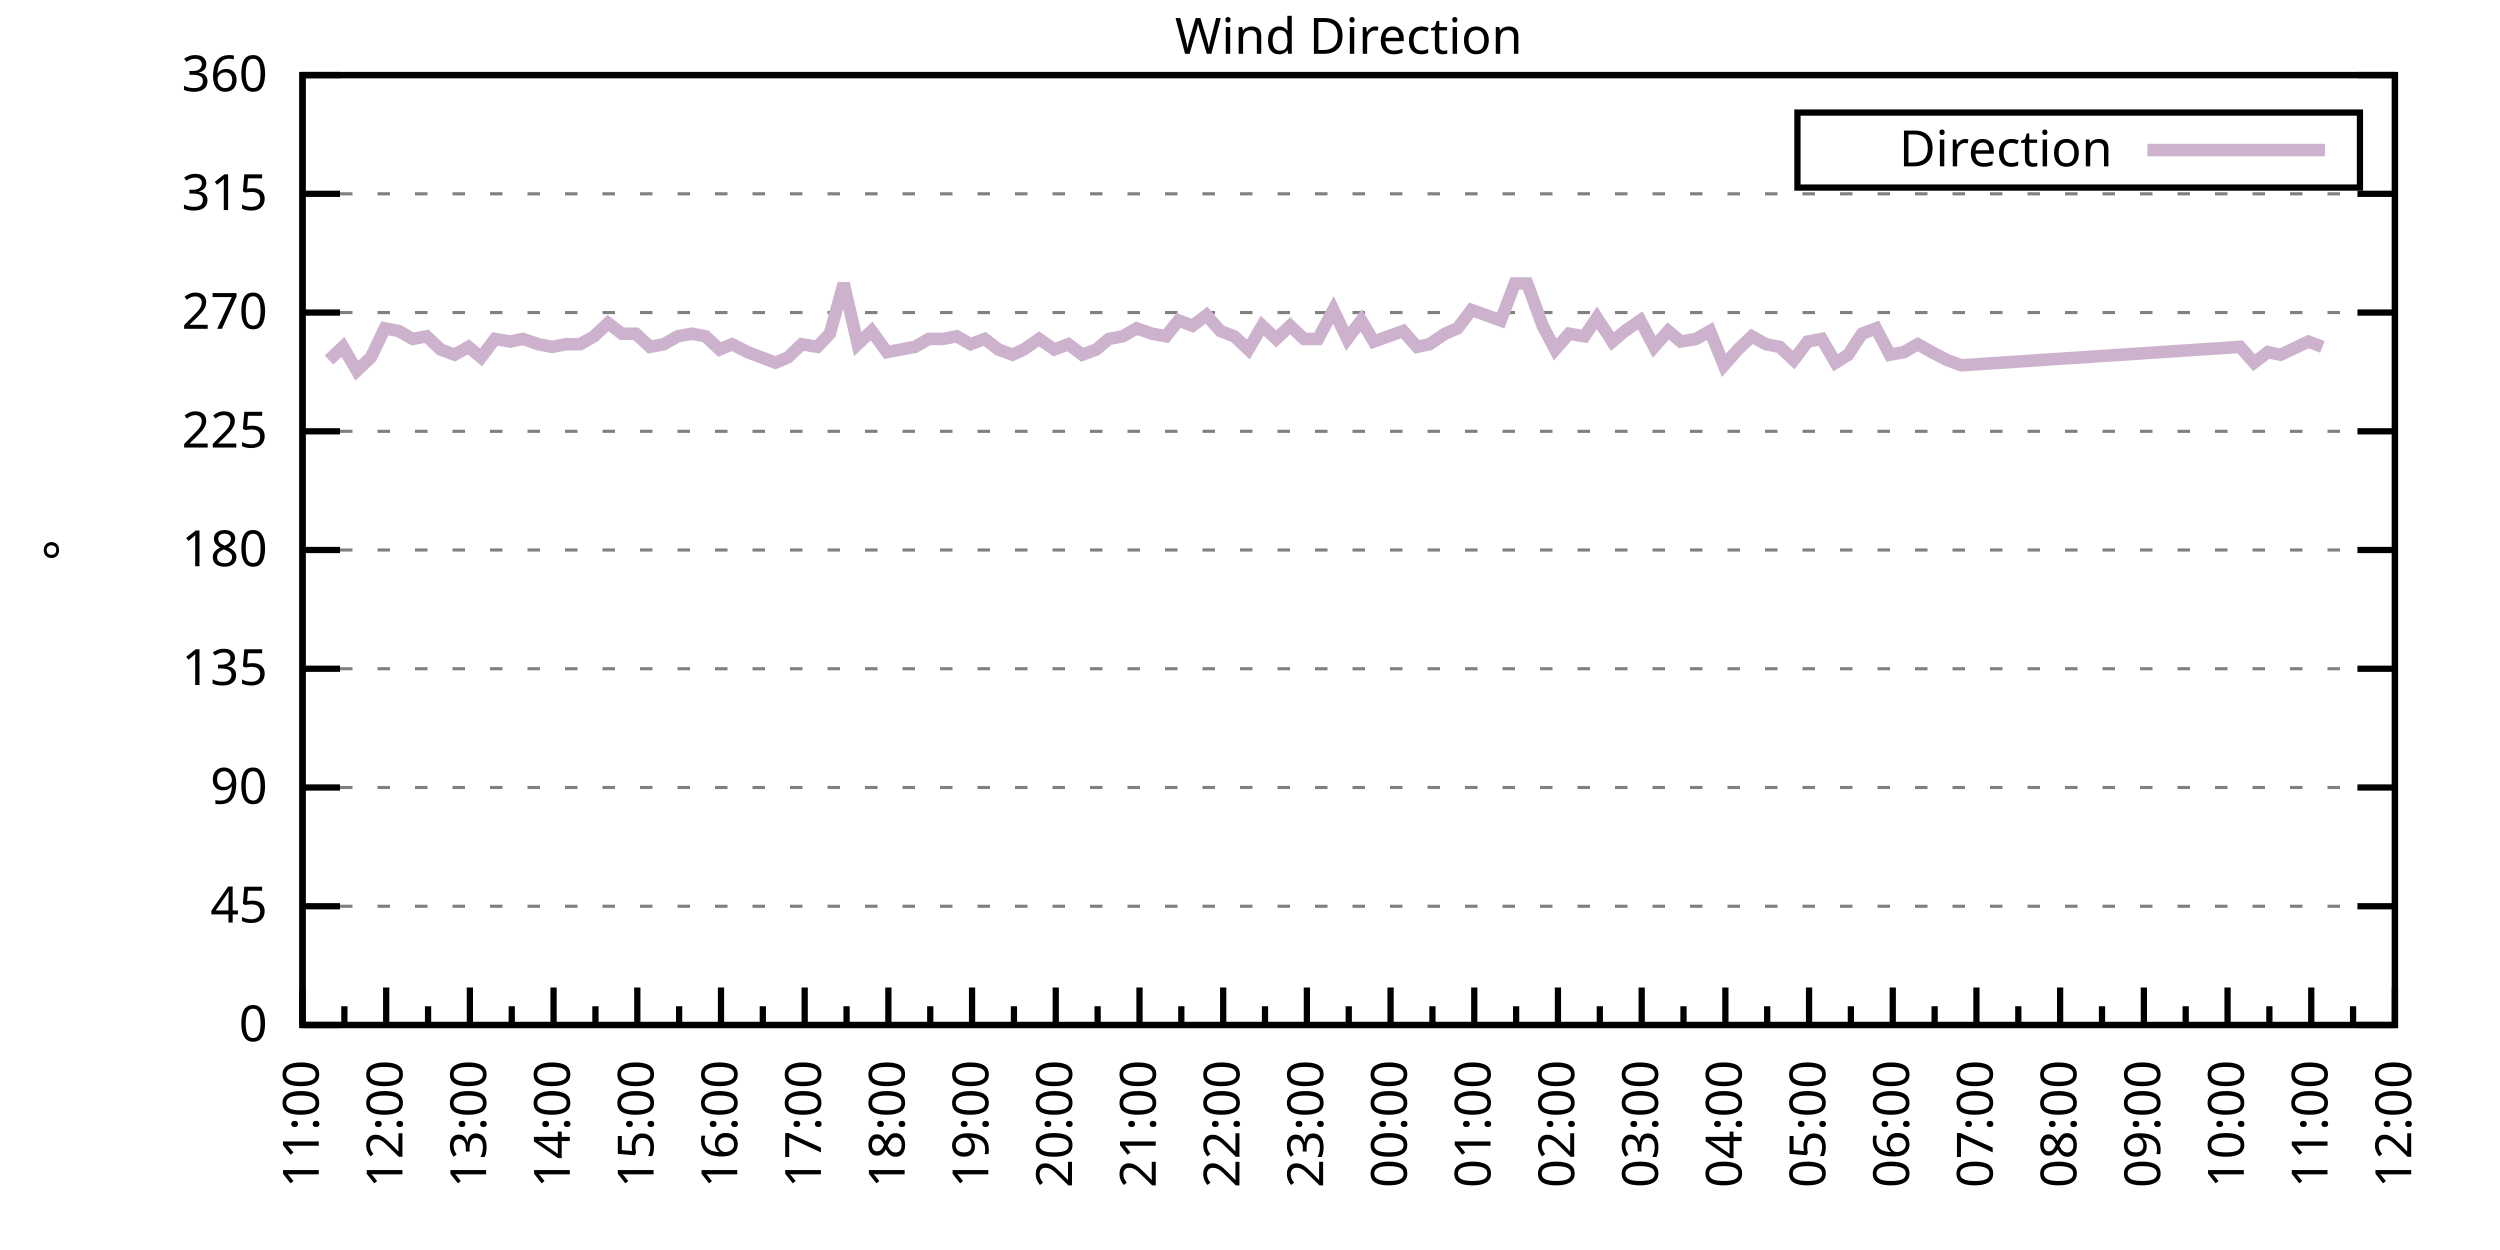
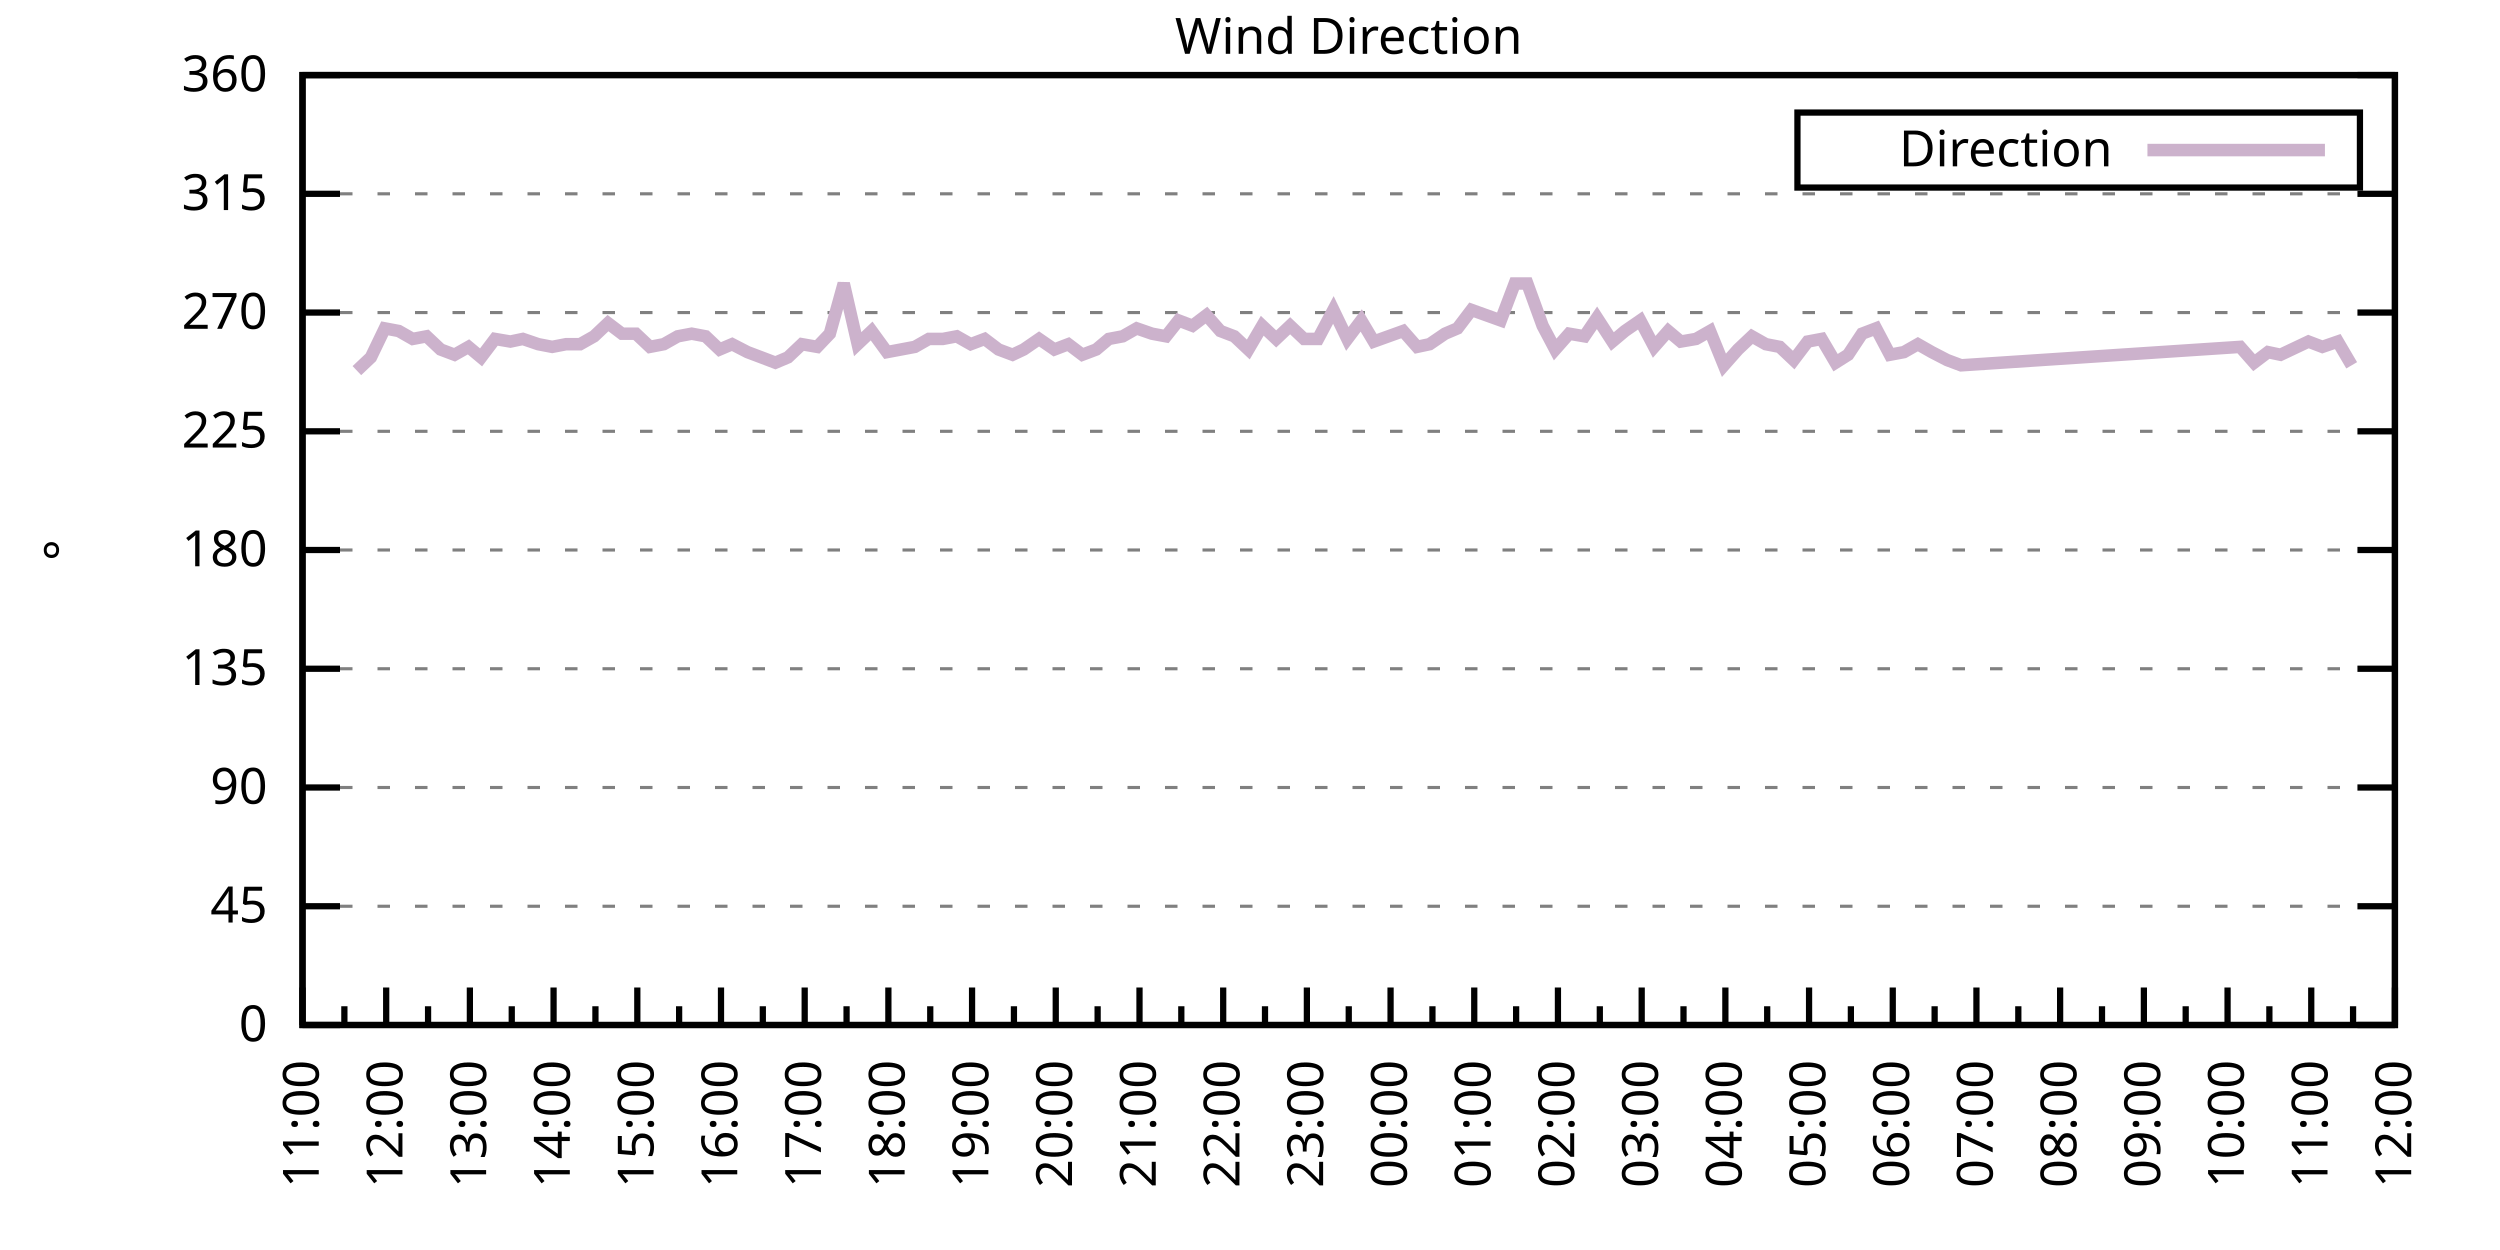
<svg xmlns="http://www.w3.org/2000/svg" xmlns:xlink="http://www.w3.org/1999/xlink" width="400" height="200" viewBox="0 0 400 200">
  <g id="gnuplot_canvas">
    <rect x="0" y="0" width="400" height="200" fill="none" />
    <defs>
      <circle id="gpDot" r="0.5" stroke-width="0.5" stroke="currentColor" />
      <path id="gpPt0" stroke-width="0.333" stroke="currentColor" d="M-1,0 h2 M0,-1 v2" />
      <path id="gpPt1" stroke-width="0.333" stroke="currentColor" d="M-1,-1 L1,1 M1,-1 L-1,1" />
      <path id="gpPt2" stroke-width="0.333" stroke="currentColor" d="M-1,0 L1,0 M0,-1 L0,1 M-1,-1 L1,1 M-1,1 L1,-1" />
      <rect id="gpPt3" stroke-width="0.333" stroke="currentColor" x="-1" y="-1" width="2" height="2" />
      <rect id="gpPt4" stroke-width="0.333" stroke="currentColor" fill="currentColor" x="-1" y="-1" width="2" height="2" />
      <circle id="gpPt5" stroke-width="0.333" stroke="currentColor" cx="0" cy="0" r="1" />
      <use xlink:href="#gpPt5" id="gpPt6" fill="currentColor" stroke="none" />
      <path id="gpPt7" stroke-width="0.333" stroke="currentColor" d="M0,-1.33 L-1.33,0.67 L1.33,0.67 z" />
      <use xlink:href="#gpPt7" id="gpPt8" fill="currentColor" stroke="none" />
      <use xlink:href="#gpPt7" id="gpPt9" stroke="currentColor" transform="rotate(180)" />
      <use xlink:href="#gpPt9" id="gpPt10" fill="currentColor" stroke="none" />
      <use xlink:href="#gpPt3" id="gpPt11" stroke="currentColor" transform="rotate(45)" />
      <use xlink:href="#gpPt11" id="gpPt12" fill="currentColor" stroke="none" />
      <path id="gpPt13" stroke-width="0.333" stroke="currentColor" d="M0,1.330 L1.265,0.411 L0.782,-1.067 L-0.782,-1.076 L-1.265,0.411 z" />
      <use xlink:href="#gpPt13" id="gpPt14" fill="currentColor" stroke="none" />
      <filter id="textbox" filterUnits="objectBoundingBox" x="0" y="0" height="1" width="1">
        <feFlood flood-color="white" flood-opacity="1" result="bgnd" />
        <feComposite in="SourceGraphic" in2="bgnd" operator="atop" />
      </filter>
      <filter id="greybox" filterUnits="objectBoundingBox" x="0" y="0" height="1" width="1">
        <feFlood flood-color="lightgrey" flood-opacity="1" result="grey" />
        <feComposite in="SourceGraphic" in2="grey" operator="atop" />
      </filter>
    </defs>
    <g fill="none" color="white" stroke="currentColor" stroke-width="1.00" stroke-linecap="butt" stroke-linejoin="miter">
</g>
    <g fill="none" color="black" stroke="currentColor" stroke-width="1.00" stroke-linecap="butt" stroke-linejoin="miter">
      <g stroke="none" shape-rendering="crispEdges">
        <polygon fill="rgb(255, 255, 255)" points="48.40,164.00 383.18,164.00 383.18,12.02 48.40,12.02 " />
      </g>
    </g>
    <g fill="none" color="black" stroke="currentColor" stroke-width="1.00" stroke-linecap="butt" stroke-linejoin="miter">
</g>
    <g fill="none" color="black" stroke="black" stroke-width="0.50" stroke-linecap="butt" stroke-linejoin="miter">
</g>
    <g fill="none" color="gray" stroke="currentColor" stroke-width="0.50" stroke-linecap="butt" stroke-linejoin="miter">
      <path stroke="gray" stroke-dasharray="2,4" class="gridline" d="M48.40,164.00 L383.19,164.00  " />
    </g>
    <g fill="none" color="gray" stroke="gray" stroke-width="1.00" stroke-linecap="butt" stroke-linejoin="miter">
</g>
    <g fill="none" color="black" stroke="currentColor" stroke-width="1.00" stroke-linecap="butt" stroke-linejoin="miter">
      <path stroke="black" d="M48.40,164.00 L54.40,164.00 M383.19,164.00 L377.19,164.00  " />
      <g transform="translate(42.80,166.60)" stroke="none" fill="black" font-family="Sans" font-size="8.00" text-anchor="end">
        <text>
          <tspan font-family="Sans"> 0</tspan>
        </text>
      </g>
    </g>
    <g fill="none" color="black" stroke="currentColor" stroke-width="1.00" stroke-linecap="butt" stroke-linejoin="miter">
</g>
    <g fill="none" color="black" stroke="black" stroke-width="0.50" stroke-linecap="butt" stroke-linejoin="miter">
</g>
    <g fill="none" color="gray" stroke="currentColor" stroke-width="0.50" stroke-linecap="butt" stroke-linejoin="miter">
      <path stroke="gray" stroke-dasharray="2,4" class="gridline" d="M48.40,145.00 L383.19,145.00  " />
    </g>
    <g fill="none" color="gray" stroke="gray" stroke-width="1.00" stroke-linecap="butt" stroke-linejoin="miter">
</g>
    <g fill="none" color="black" stroke="currentColor" stroke-width="1.00" stroke-linecap="butt" stroke-linejoin="miter">
      <path stroke="black" d="M48.40,145.00 L54.40,145.00 M383.19,145.00 L377.19,145.00  " />
      <g transform="translate(42.80,147.60)" stroke="none" fill="black" font-family="Sans" font-size="8.00" text-anchor="end">
        <text>
          <tspan font-family="Sans"> 45</tspan>
        </text>
      </g>
    </g>
    <g fill="none" color="black" stroke="currentColor" stroke-width="1.00" stroke-linecap="butt" stroke-linejoin="miter">
</g>
    <g fill="none" color="black" stroke="black" stroke-width="0.50" stroke-linecap="butt" stroke-linejoin="miter">
</g>
    <g fill="none" color="gray" stroke="currentColor" stroke-width="0.50" stroke-linecap="butt" stroke-linejoin="miter">
      <path stroke="gray" stroke-dasharray="2,4" class="gridline" d="M48.40,126.00 L383.19,126.00  " />
    </g>
    <g fill="none" color="gray" stroke="gray" stroke-width="1.00" stroke-linecap="butt" stroke-linejoin="miter">
</g>
    <g fill="none" color="black" stroke="currentColor" stroke-width="1.00" stroke-linecap="butt" stroke-linejoin="miter">
      <path stroke="black" d="M48.40,126.00 L54.40,126.00 M383.19,126.00 L377.19,126.00  " />
      <g transform="translate(42.80,128.60)" stroke="none" fill="black" font-family="Sans" font-size="8.00" text-anchor="end">
        <text>
          <tspan font-family="Sans"> 90</tspan>
        </text>
      </g>
    </g>
    <g fill="none" color="black" stroke="currentColor" stroke-width="1.00" stroke-linecap="butt" stroke-linejoin="miter">
</g>
    <g fill="none" color="black" stroke="black" stroke-width="0.50" stroke-linecap="butt" stroke-linejoin="miter">
</g>
    <g fill="none" color="gray" stroke="currentColor" stroke-width="0.50" stroke-linecap="butt" stroke-linejoin="miter">
      <path stroke="gray" stroke-dasharray="2,4" class="gridline" d="M48.40,107.00 L383.19,107.00  " />
    </g>
    <g fill="none" color="gray" stroke="gray" stroke-width="1.00" stroke-linecap="butt" stroke-linejoin="miter">
</g>
    <g fill="none" color="black" stroke="currentColor" stroke-width="1.00" stroke-linecap="butt" stroke-linejoin="miter">
      <path stroke="black" d="M48.40,107.00 L54.40,107.00 M383.19,107.00 L377.19,107.00  " />
      <g transform="translate(42.80,109.60)" stroke="none" fill="black" font-family="Sans" font-size="8.00" text-anchor="end">
        <text>
          <tspan font-family="Sans"> 135</tspan>
        </text>
      </g>
    </g>
    <g fill="none" color="black" stroke="currentColor" stroke-width="1.00" stroke-linecap="butt" stroke-linejoin="miter">
</g>
    <g fill="none" color="black" stroke="black" stroke-width="0.50" stroke-linecap="butt" stroke-linejoin="miter">
</g>
    <g fill="none" color="gray" stroke="currentColor" stroke-width="0.50" stroke-linecap="butt" stroke-linejoin="miter">
      <path stroke="gray" stroke-dasharray="2,4" class="gridline" d="M48.40,88.00 L383.19,88.00  " />
    </g>
    <g fill="none" color="gray" stroke="gray" stroke-width="1.00" stroke-linecap="butt" stroke-linejoin="miter">
</g>
    <g fill="none" color="black" stroke="currentColor" stroke-width="1.00" stroke-linecap="butt" stroke-linejoin="miter">
      <path stroke="black" d="M48.40,88.00 L54.40,88.00 M383.19,88.00 L377.19,88.00  " />
      <g transform="translate(42.80,90.60)" stroke="none" fill="black" font-family="Sans" font-size="8.00" text-anchor="end">
        <text>
          <tspan font-family="Sans"> 180</tspan>
        </text>
      </g>
    </g>
    <g fill="none" color="black" stroke="currentColor" stroke-width="1.00" stroke-linecap="butt" stroke-linejoin="miter">
</g>
    <g fill="none" color="black" stroke="black" stroke-width="0.50" stroke-linecap="butt" stroke-linejoin="miter">
</g>
    <g fill="none" color="gray" stroke="currentColor" stroke-width="0.50" stroke-linecap="butt" stroke-linejoin="miter">
      <path stroke="gray" stroke-dasharray="2,4" class="gridline" d="M48.40,69.01 L383.19,69.01  " />
    </g>
    <g fill="none" color="gray" stroke="gray" stroke-width="1.00" stroke-linecap="butt" stroke-linejoin="miter">
</g>
    <g fill="none" color="black" stroke="currentColor" stroke-width="1.00" stroke-linecap="butt" stroke-linejoin="miter">
      <path stroke="black" d="M48.40,69.01 L54.40,69.01 M383.19,69.01 L377.19,69.01  " />
      <g transform="translate(42.80,71.61)" stroke="none" fill="black" font-family="Sans" font-size="8.00" text-anchor="end">
        <text>
          <tspan font-family="Sans"> 225</tspan>
        </text>
      </g>
    </g>
    <g fill="none" color="black" stroke="currentColor" stroke-width="1.00" stroke-linecap="butt" stroke-linejoin="miter">
</g>
    <g fill="none" color="black" stroke="black" stroke-width="0.50" stroke-linecap="butt" stroke-linejoin="miter">
</g>
    <g fill="none" color="gray" stroke="currentColor" stroke-width="0.50" stroke-linecap="butt" stroke-linejoin="miter">
      <path stroke="gray" stroke-dasharray="2,4" class="gridline" d="M48.40,50.01 L383.19,50.01  " />
    </g>
    <g fill="none" color="gray" stroke="gray" stroke-width="1.00" stroke-linecap="butt" stroke-linejoin="miter">
</g>
    <g fill="none" color="black" stroke="currentColor" stroke-width="1.00" stroke-linecap="butt" stroke-linejoin="miter">
      <path stroke="black" d="M48.40,50.01 L54.40,50.01 M383.19,50.01 L377.19,50.01  " />
      <g transform="translate(42.80,52.61)" stroke="none" fill="black" font-family="Sans" font-size="8.00" text-anchor="end">
        <text>
          <tspan font-family="Sans"> 270</tspan>
        </text>
      </g>
    </g>
    <g fill="none" color="black" stroke="currentColor" stroke-width="1.00" stroke-linecap="butt" stroke-linejoin="miter">
</g>
    <g fill="none" color="black" stroke="black" stroke-width="0.50" stroke-linecap="butt" stroke-linejoin="miter">
</g>
    <g fill="none" color="gray" stroke="currentColor" stroke-width="0.50" stroke-linecap="butt" stroke-linejoin="miter">
      <path stroke="gray" stroke-dasharray="2,4" class="gridline" d="M48.40,31.01 L383.19,31.01  " />
    </g>
    <g fill="none" color="gray" stroke="gray" stroke-width="1.00" stroke-linecap="butt" stroke-linejoin="miter">
</g>
    <g fill="none" color="black" stroke="currentColor" stroke-width="1.00" stroke-linecap="butt" stroke-linejoin="miter">
      <path stroke="black" d="M48.40,31.01 L54.40,31.01 M383.19,31.01 L377.19,31.01  " />
      <g transform="translate(42.80,33.61)" stroke="none" fill="black" font-family="Sans" font-size="8.00" text-anchor="end">
        <text>
          <tspan font-family="Sans"> 315</tspan>
        </text>
      </g>
    </g>
    <g fill="none" color="black" stroke="currentColor" stroke-width="1.00" stroke-linecap="butt" stroke-linejoin="miter">
</g>
    <g fill="none" color="black" stroke="black" stroke-width="0.50" stroke-linecap="butt" stroke-linejoin="miter">
</g>
    <g fill="none" color="gray" stroke="currentColor" stroke-width="0.50" stroke-linecap="butt" stroke-linejoin="miter">
      <path stroke="gray" stroke-dasharray="2,4" class="gridline" d="M48.40,12.01 L383.19,12.01  " />
    </g>
    <g fill="none" color="gray" stroke="gray" stroke-width="1.00" stroke-linecap="butt" stroke-linejoin="miter">
</g>
    <g fill="none" color="black" stroke="currentColor" stroke-width="1.00" stroke-linecap="butt" stroke-linejoin="miter">
      <path stroke="black" d="M48.40,12.01 L54.40,12.01 M383.19,12.01 L377.19,12.01  " />
      <g transform="translate(42.80,14.61)" stroke="none" fill="black" font-family="Sans" font-size="8.00" text-anchor="end">
        <text>
          <tspan font-family="Sans"> 360</tspan>
        </text>
      </g>
    </g>
    <g fill="none" color="black" stroke="currentColor" stroke-width="1.00" stroke-linecap="butt" stroke-linejoin="miter">
      <path stroke="black" d="M48.40,164.00 L48.40,158.00  " />
      <g transform="translate(51.00,169.60) rotate(270)" stroke="none" fill="black" font-family="Sans" font-size="8.00" text-anchor="end">
        <text>
          <tspan font-family="Sans">11:00</tspan>
        </text>
      </g>
    </g>
    <g fill="none" color="black" stroke="currentColor" stroke-width="1.00" stroke-linecap="butt" stroke-linejoin="miter">
      <path stroke="black" d="M55.10,164.00 L55.10,161.00 M61.79,164.00 L61.79,158.00  " />
      <g transform="translate(64.39,169.60) rotate(270)" stroke="none" fill="black" font-family="Sans" font-size="8.00" text-anchor="end">
        <text>
          <tspan font-family="Sans">12:00</tspan>
        </text>
      </g>
    </g>
    <g fill="none" color="black" stroke="currentColor" stroke-width="1.00" stroke-linecap="butt" stroke-linejoin="miter">
      <path stroke="black" d="M68.49,164.00 L68.49,161.00 M75.18,164.00 L75.18,158.00  " />
      <g transform="translate(77.78,169.60) rotate(270)" stroke="none" fill="black" font-family="Sans" font-size="8.00" text-anchor="end">
        <text>
          <tspan font-family="Sans">13:00</tspan>
        </text>
      </g>
    </g>
    <g fill="none" color="black" stroke="currentColor" stroke-width="1.00" stroke-linecap="butt" stroke-linejoin="miter">
      <path stroke="black" d="M81.88,164.00 L81.88,161.00 M88.57,164.00 L88.57,158.00  " />
      <g transform="translate(91.17,169.60) rotate(270)" stroke="none" fill="black" font-family="Sans" font-size="8.00" text-anchor="end">
        <text>
          <tspan font-family="Sans">14:00</tspan>
        </text>
      </g>
    </g>
    <g fill="none" color="black" stroke="currentColor" stroke-width="1.00" stroke-linecap="butt" stroke-linejoin="miter">
      <path stroke="black" d="M95.27,164.00 L95.27,161.00 M101.97,164.00 L101.97,158.00  " />
      <g transform="translate(104.57,169.60) rotate(270)" stroke="none" fill="black" font-family="Sans" font-size="8.00" text-anchor="end">
        <text>
          <tspan font-family="Sans">15:00</tspan>
        </text>
      </g>
    </g>
    <g fill="none" color="black" stroke="currentColor" stroke-width="1.00" stroke-linecap="butt" stroke-linejoin="miter">
      <path stroke="black" d="M108.66,164.00 L108.66,161.00 M115.36,164.00 L115.36,158.00  " />
      <g transform="translate(117.96,169.60) rotate(270)" stroke="none" fill="black" font-family="Sans" font-size="8.00" text-anchor="end">
        <text>
          <tspan font-family="Sans">16:00</tspan>
        </text>
      </g>
    </g>
    <g fill="none" color="black" stroke="currentColor" stroke-width="1.00" stroke-linecap="butt" stroke-linejoin="miter">
      <path stroke="black" d="M122.05,164.00 L122.05,161.00 M128.75,164.00 L128.75,158.00  " />
      <g transform="translate(131.35,169.60) rotate(270)" stroke="none" fill="black" font-family="Sans" font-size="8.00" text-anchor="end">
        <text>
          <tspan font-family="Sans">17:00</tspan>
        </text>
      </g>
    </g>
    <g fill="none" color="black" stroke="currentColor" stroke-width="1.00" stroke-linecap="butt" stroke-linejoin="miter">
      <path stroke="black" d="M135.45,164.00 L135.45,161.00 M142.14,164.00 L142.14,158.00  " />
      <g transform="translate(144.74,169.60) rotate(270)" stroke="none" fill="black" font-family="Sans" font-size="8.00" text-anchor="end">
        <text>
          <tspan font-family="Sans">18:00</tspan>
        </text>
      </g>
    </g>
    <g fill="none" color="black" stroke="currentColor" stroke-width="1.00" stroke-linecap="butt" stroke-linejoin="miter">
      <path stroke="black" d="M148.84,164.00 L148.84,161.00 M155.53,164.00 L155.53,158.00  " />
      <g transform="translate(158.13,169.60) rotate(270)" stroke="none" fill="black" font-family="Sans" font-size="8.00" text-anchor="end">
        <text>
          <tspan font-family="Sans">19:00</tspan>
        </text>
      </g>
    </g>
    <g fill="none" color="black" stroke="currentColor" stroke-width="1.00" stroke-linecap="butt" stroke-linejoin="miter">
      <path stroke="black" d="M162.23,164.00 L162.23,161.00 M168.92,164.00 L168.92,158.00  " />
      <g transform="translate(171.52,169.60) rotate(270)" stroke="none" fill="black" font-family="Sans" font-size="8.00" text-anchor="end">
        <text>
          <tspan font-family="Sans">20:00</tspan>
        </text>
      </g>
    </g>
    <g fill="none" color="black" stroke="currentColor" stroke-width="1.00" stroke-linecap="butt" stroke-linejoin="miter">
      <path stroke="black" d="M175.62,164.00 L175.62,161.00 M182.32,164.00 L182.32,158.00  " />
      <g transform="translate(184.92,169.60) rotate(270)" stroke="none" fill="black" font-family="Sans" font-size="8.00" text-anchor="end">
        <text>
          <tspan font-family="Sans">21:00</tspan>
        </text>
      </g>
    </g>
    <g fill="none" color="black" stroke="currentColor" stroke-width="1.00" stroke-linecap="butt" stroke-linejoin="miter">
      <path stroke="black" d="M189.01,164.00 L189.01,161.00 M195.71,164.00 L195.71,158.00  " />
      <g transform="translate(198.31,169.60) rotate(270)" stroke="none" fill="black" font-family="Sans" font-size="8.00" text-anchor="end">
        <text>
          <tspan font-family="Sans">22:00</tspan>
        </text>
      </g>
    </g>
    <g fill="none" color="black" stroke="currentColor" stroke-width="1.00" stroke-linecap="butt" stroke-linejoin="miter">
      <path stroke="black" d="M202.40,164.00 L202.40,161.00 M209.10,164.00 L209.10,158.00  " />
      <g transform="translate(211.70,169.60) rotate(270)" stroke="none" fill="black" font-family="Sans" font-size="8.00" text-anchor="end">
        <text>
          <tspan font-family="Sans">23:00</tspan>
        </text>
      </g>
    </g>
    <g fill="none" color="black" stroke="currentColor" stroke-width="1.00" stroke-linecap="butt" stroke-linejoin="miter">
      <path stroke="black" d="M215.80,164.00 L215.80,161.00 M222.49,164.00 L222.49,158.00  " />
      <g transform="translate(225.09,169.60) rotate(270)" stroke="none" fill="black" font-family="Sans" font-size="8.00" text-anchor="end">
        <text>
          <tspan font-family="Sans">00:00</tspan>
        </text>
      </g>
    </g>
    <g fill="none" color="black" stroke="currentColor" stroke-width="1.00" stroke-linecap="butt" stroke-linejoin="miter">
      <path stroke="black" d="M229.19,164.00 L229.19,161.00 M235.88,164.00 L235.88,158.00  " />
      <g transform="translate(238.48,169.60) rotate(270)" stroke="none" fill="black" font-family="Sans" font-size="8.00" text-anchor="end">
        <text>
          <tspan font-family="Sans">01:00</tspan>
        </text>
      </g>
    </g>
    <g fill="none" color="black" stroke="currentColor" stroke-width="1.00" stroke-linecap="butt" stroke-linejoin="miter">
      <path stroke="black" d="M242.58,164.00 L242.58,161.00 M249.27,164.00 L249.27,158.00  " />
      <g transform="translate(251.87,169.60) rotate(270)" stroke="none" fill="black" font-family="Sans" font-size="8.00" text-anchor="end">
        <text>
          <tspan font-family="Sans">02:00</tspan>
        </text>
      </g>
    </g>
    <g fill="none" color="black" stroke="currentColor" stroke-width="1.00" stroke-linecap="butt" stroke-linejoin="miter">
      <path stroke="black" d="M255.97,164.00 L255.97,161.00 M262.67,164.00 L262.67,158.00  " />
      <g transform="translate(265.27,169.60) rotate(270)" stroke="none" fill="black" font-family="Sans" font-size="8.00" text-anchor="end">
        <text>
          <tspan font-family="Sans">03:00</tspan>
        </text>
      </g>
    </g>
    <g fill="none" color="black" stroke="currentColor" stroke-width="1.00" stroke-linecap="butt" stroke-linejoin="miter">
      <path stroke="black" d="M269.36,164.00 L269.36,161.00 M276.06,164.00 L276.06,158.00  " />
      <g transform="translate(278.66,169.60) rotate(270)" stroke="none" fill="black" font-family="Sans" font-size="8.00" text-anchor="end">
        <text>
          <tspan font-family="Sans">04:00</tspan>
        </text>
      </g>
    </g>
    <g fill="none" color="black" stroke="currentColor" stroke-width="1.00" stroke-linecap="butt" stroke-linejoin="miter">
      <path stroke="black" d="M282.75,164.00 L282.75,161.00 M289.45,164.00 L289.45,158.00  " />
      <g transform="translate(292.05,169.60) rotate(270)" stroke="none" fill="black" font-family="Sans" font-size="8.00" text-anchor="end">
        <text>
          <tspan font-family="Sans">05:00</tspan>
        </text>
      </g>
    </g>
    <g fill="none" color="black" stroke="currentColor" stroke-width="1.00" stroke-linecap="butt" stroke-linejoin="miter">
      <path stroke="black" d="M296.14,164.00 L296.14,161.00 M302.84,164.00 L302.84,158.00  " />
      <g transform="translate(305.44,169.60) rotate(270)" stroke="none" fill="black" font-family="Sans" font-size="8.00" text-anchor="end">
        <text>
          <tspan font-family="Sans">06:00</tspan>
        </text>
      </g>
    </g>
    <g fill="none" color="black" stroke="currentColor" stroke-width="1.00" stroke-linecap="butt" stroke-linejoin="miter">
      <path stroke="black" d="M309.54,164.00 L309.54,161.00 M316.23,164.00 L316.23,158.00  " />
      <g transform="translate(318.83,169.60) rotate(270)" stroke="none" fill="black" font-family="Sans" font-size="8.00" text-anchor="end">
        <text>
          <tspan font-family="Sans">07:00</tspan>
        </text>
      </g>
    </g>
    <g fill="none" color="black" stroke="currentColor" stroke-width="1.00" stroke-linecap="butt" stroke-linejoin="miter">
      <path stroke="black" d="M322.93,164.00 L322.93,161.00 M329.62,164.00 L329.62,158.00  " />
      <g transform="translate(332.22,169.60) rotate(270)" stroke="none" fill="black" font-family="Sans" font-size="8.00" text-anchor="end">
        <text>
          <tspan font-family="Sans">08:00</tspan>
        </text>
      </g>
    </g>
    <g fill="none" color="black" stroke="currentColor" stroke-width="1.00" stroke-linecap="butt" stroke-linejoin="miter">
      <path stroke="black" d="M336.32,164.00 L336.32,161.00 M343.02,164.00 L343.02,158.00  " />
      <g transform="translate(345.62,169.60) rotate(270)" stroke="none" fill="black" font-family="Sans" font-size="8.00" text-anchor="end">
        <text>
          <tspan font-family="Sans">09:00</tspan>
        </text>
      </g>
    </g>
    <g fill="none" color="black" stroke="currentColor" stroke-width="1.00" stroke-linecap="butt" stroke-linejoin="miter">
      <path stroke="black" d="M349.71,164.00 L349.71,161.00 M356.41,164.00 L356.41,158.00  " />
      <g transform="translate(359.01,169.60) rotate(270)" stroke="none" fill="black" font-family="Sans" font-size="8.00" text-anchor="end">
        <text>
          <tspan font-family="Sans">10:00</tspan>
        </text>
      </g>
    </g>
    <g fill="none" color="black" stroke="currentColor" stroke-width="1.00" stroke-linecap="butt" stroke-linejoin="miter">
      <path stroke="black" d="M363.10,164.00 L363.10,161.00 M369.80,164.00 L369.80,158.00  " />
      <g transform="translate(372.40,169.60) rotate(270)" stroke="none" fill="black" font-family="Sans" font-size="8.00" text-anchor="end">
        <text>
          <tspan font-family="Sans">11:00</tspan>
        </text>
      </g>
    </g>
    <g fill="none" color="black" stroke="currentColor" stroke-width="1.00" stroke-linecap="butt" stroke-linejoin="miter">
      <path stroke="black" d="M376.49,164.00 L376.49,161.00 M383.19,164.00 L383.19,158.00  " />
      <g transform="translate(385.79,169.60) rotate(270)" stroke="none" fill="black" font-family="Sans" font-size="8.00" text-anchor="end">
        <text>
          <tspan font-family="Sans">12:00</tspan>
        </text>
      </g>
    </g>
    <g fill="none" color="black" stroke="currentColor" stroke-width="1.00" stroke-linecap="butt" stroke-linejoin="miter">
</g>
    <g fill="none" color="black" stroke="currentColor" stroke-width="1.00" stroke-linecap="butt" stroke-linejoin="miter">
      <path stroke="black" d="M48.40,12.01 L48.40,164.00 L383.19,164.00 L383.19,12.01 L48.40,12.01 Z  " />
    </g>
    <g fill="none" color="black" stroke="currentColor" stroke-width="1.00" stroke-linecap="butt" stroke-linejoin="miter">
      <g transform="translate(12.80,88.01) rotate(270)" stroke="none" fill="black" font-family="Sans" font-size="8.00" text-anchor="middle">
        <text>
          <tspan font-family="Sans">°</tspan>
        </text>
      </g>
    </g>
    <g fill="none" color="black" stroke="currentColor" stroke-width="1.00" stroke-linecap="butt" stroke-linejoin="miter">
</g>
    <g fill="none" color="black" stroke="currentColor" stroke-width="1.00" stroke-linecap="butt" stroke-linejoin="miter">
      <path stroke="black" d="M287.59,30.01 L287.59,18.01 L377.59,18.01 L377.59,30.01 L287.59,30.01 Z  " />
    </g>
    <g id="Wind_direction_plot_1">
      <g fill="none" color="white" stroke="black" stroke-width="2.00" stroke-linecap="butt" stroke-linejoin="miter">
</g>
      <g fill="none" color="black" stroke="currentColor" stroke-width="2.00" stroke-linecap="butt" stroke-linejoin="miter">
        <g transform="translate(337.99,26.61)" stroke="none" fill="black" font-family="Sans" font-size="8.00" text-anchor="end">
          <text>
            <tspan font-family="Sans">Direction</tspan>
          </text>
        </g>
      </g>
      <g fill="none" color="black" stroke="currentColor" stroke-width="2.00" stroke-linecap="butt" stroke-linejoin="miter">
-         <path stroke="rgb(204, 178, 204)" d="M343.59,24.01 L371.99,24.01 M52.64,57.61 L54.87,55.50 L57.10,59.30 L59.34,57.18 L61.57,52.54 L63.80,52.96   L66.03,54.23 L68.26,53.81 L70.50,55.92 L72.73,56.76 L74.96,55.50 L76.97,57.18 L79.20,54.23 L81.66,54.65   L83.66,54.23 L86.12,55.07 L88.35,55.50 L90.58,55.07 L92.82,55.07 L95.05,53.81 L97.28,51.70 L99.51,53.39   L101.74,53.39 L103.98,55.50 L106.21,55.07 L108.44,53.81 L110.67,53.39 L112.90,53.81 L115.13,55.92 L117.14,55.07   L119.60,56.34 L121.83,57.18 L124.06,58.03 L126.07,57.18 L128.30,55.07 L130.76,55.50 L132.77,53.39 L135.00,45.36   L137.23,55.07 L139.46,52.96 L141.92,56.34 L144.15,55.92 L146.38,55.50 L148.61,54.23 L150.85,54.23 L153.08,53.81   L155.31,55.07 L157.54,54.23 L159.77,55.92 L162.01,56.76 L163.79,55.92 L166.25,54.23 L168.70,55.92 L170.93,55.07   L173.17,56.76 L175.40,55.92 L177.41,54.23 L179.64,53.81 L181.87,52.54 L184.32,53.39 L186.56,53.81 L188.57,51.27   L190.80,52.12 L193.03,50.43 L195.26,52.96 L197.49,53.81 L199.73,55.92 L201.96,52.12 L204.19,54.23 L206.42,52.12   L208.65,54.23 L210.88,54.23 L213.34,49.59 L215.57,54.23 L217.80,51.27 L219.81,54.65 L224.50,52.96 L226.73,55.50   L228.74,55.07 L231.20,53.39 L233.20,52.54 L235.44,49.59 L240.12,51.27 L242.36,45.36 L244.36,45.36 L246.82,52.12   L248.83,55.92 L251.06,53.39 L253.51,53.81 L255.52,50.85 L257.98,54.65 L259.99,52.96 L262.44,51.27 L264.67,55.50   L266.91,52.96 L268.92,54.65 L271.37,54.23 L273.60,52.96 L275.83,58.45 L278.07,55.92 L280.30,53.81 L282.53,55.07   L284.76,55.50 L286.99,57.61 L289.23,54.65 L291.46,54.23 L293.69,58.03 L295.70,56.76 L297.93,53.39 L300.16,52.54   L302.39,56.76 L304.63,56.34 L306.86,55.07 L309.09,56.34 L311.54,57.61 L313.78,58.45 L358.42,55.50 L360.65,58.03   L362.88,56.34 L364.89,56.76 L369.35,54.65 L371.58,55.50  " />
+         <path stroke="rgb(204, 178, 204)" d="M343.59,24.01 L371.99,24.01 M57.10,59.30 L59.34,57.18 L61.57,52.54 L63.80,52.96 L66.03,54.23 L68.26,53.81   L70.50,55.92 L72.73,56.76 L74.96,55.50 L76.97,57.18 L79.20,54.23 L81.66,54.65 L83.66,54.23 L86.12,55.07   L88.35,55.50 L90.58,55.07 L92.82,55.07 L95.05,53.81 L97.28,51.70 L99.51,53.39 L101.74,53.39 L103.98,55.50   L106.21,55.07 L108.44,53.81 L110.67,53.39 L112.90,53.81 L115.13,55.92 L117.14,55.07 L119.60,56.34 L121.83,57.18   L124.06,58.03 L126.07,57.18 L128.30,55.07 L130.76,55.50 L132.77,53.39 L135.00,45.36 L137.23,55.07 L139.46,52.96   L141.92,56.34 L144.15,55.92 L146.38,55.50 L148.61,54.23 L150.85,54.23 L153.08,53.81 L155.31,55.07 L157.54,54.23   L159.77,55.92 L162.01,56.76 L163.79,55.92 L166.25,54.23 L168.70,55.92 L170.93,55.07 L173.17,56.76 L175.40,55.92   L177.41,54.23 L179.64,53.81 L181.87,52.54 L184.32,53.39 L186.56,53.81 L188.57,51.27 L190.80,52.12 L193.03,50.43   L195.26,52.96 L197.49,53.81 L199.73,55.92 L201.96,52.12 L204.19,54.23 L206.42,52.12 L208.65,54.23 L210.88,54.23   L213.34,49.59 L215.57,54.23 L217.80,51.27 L219.81,54.65 L224.50,52.96 L226.73,55.50 L228.74,55.07 L231.20,53.39   L233.20,52.54 L235.44,49.59 L240.12,51.27 L242.36,45.36 L244.36,45.36 L246.82,52.12 L248.83,55.92 L251.06,53.39   L253.51,53.81 L255.52,50.85 L257.98,54.65 L259.99,52.96 L262.44,51.27 L264.67,55.50 L266.91,52.96 L268.92,54.65   L271.37,54.23 L273.60,52.96 L275.83,58.45 L278.07,55.92 L280.30,53.81 L282.53,55.07 L284.76,55.50 L286.99,57.61   L289.23,54.65 L291.46,54.23 L293.69,58.03 L295.70,56.76 L297.93,53.39 L300.16,52.54 L302.39,56.76 L304.63,56.34   L306.86,55.07 L309.09,56.34 L311.54,57.61 L313.78,58.45 L358.42,55.50 L360.65,58.03 L362.88,56.34 L364.89,56.76   L369.35,54.65 L371.58,55.50 L374.04,54.65 L376.27,58.45  " />
      </g>
    </g>
    <g fill="none" color="black" stroke="currentColor" stroke-width="2.00" stroke-linecap="butt" stroke-linejoin="miter">
</g>
    <g fill="none" color="black" stroke="black" stroke-width="1.00" stroke-linecap="butt" stroke-linejoin="miter">
</g>
    <g fill="none" color="black" stroke="currentColor" stroke-width="1.00" stroke-linecap="butt" stroke-linejoin="miter">
      <path stroke="black" d="M48.40,12.01 L48.40,164.00 L383.19,164.00 L383.19,12.01 L48.40,12.01 Z  " />
    </g>
    <g fill="none" color="black" stroke="currentColor" stroke-width="1.00" stroke-linecap="butt" stroke-linejoin="miter">
      <g transform="translate(215.79,8.61)" stroke="none" fill="black" font-family="Sans" font-size="8.00" text-anchor="middle">
        <text>
          <tspan font-family="Sans">Wind Direction</tspan>
        </text>
      </g>
    </g>
    <g fill="none" color="black" stroke="currentColor" stroke-width="1.00" stroke-linecap="butt" stroke-linejoin="miter">
</g>
  </g>
</svg>
